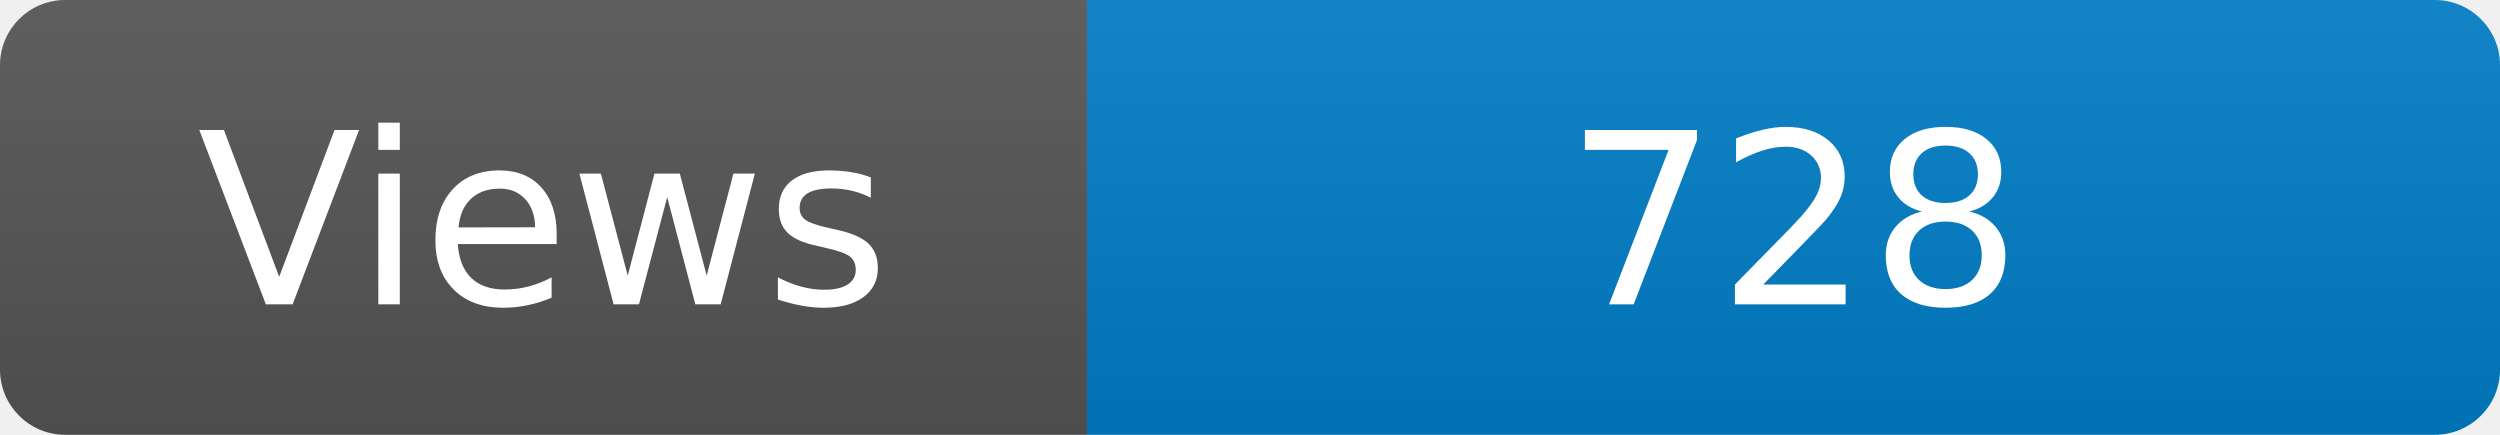
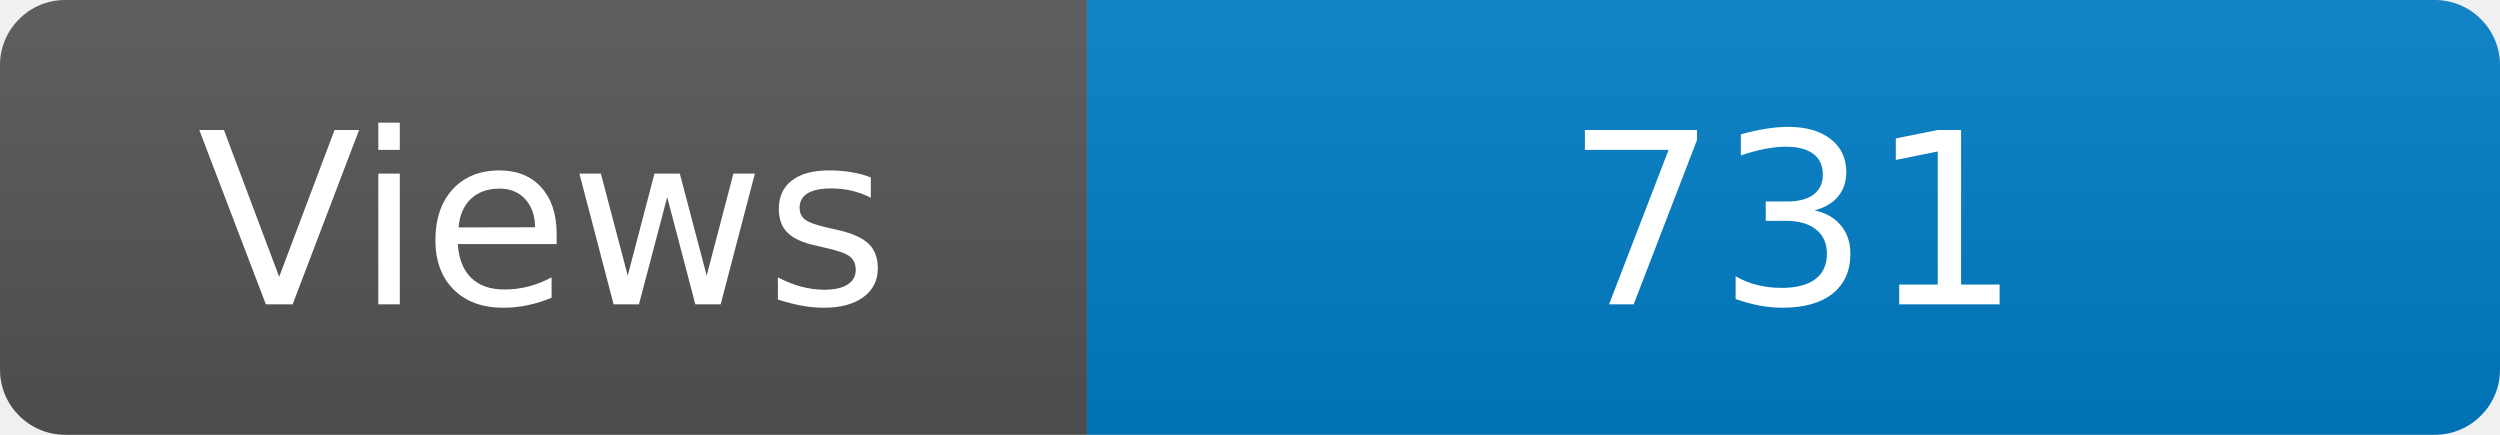
<svg xmlns="http://www.w3.org/2000/svg" width="115" height="20" role="img" aria-label="Maintained?: yes">
  <linearGradient id="s" x2="0" y2="100%">
    <stop offset="0" stop-color="#bbb" stop-opacity=".1" />
    <stop offset="1" stop-opacity=".1" />
  </linearGradient>
  <clipPath id="r">
    <rect width="115" height="20" rx="3" fill="#fff" />
  </clipPath>
  <g clip-path="url(#r)">
    <rect width="50" height="20" fill="#555" />
    <rect x="50" width="160" height="20" fill="#007ec6" />
    <rect width="115" height="20" fill="url(#s)" />
  </g>
  <g fill="#fff" text-anchor="middle" font-family="Verdana,Geneva,DejaVu Sans,sans-serif" font-size="110">
    <text x="250" y="140" transform="scale(.1)" fill="#fff">Views</text>
-     <text x="825" y="140" transform="scale(.1)" fill="#fff">728</text>
+     <text x="825" y="140" transform="scale(.1)" fill="#fff">731</text>
  </g>
</svg>
